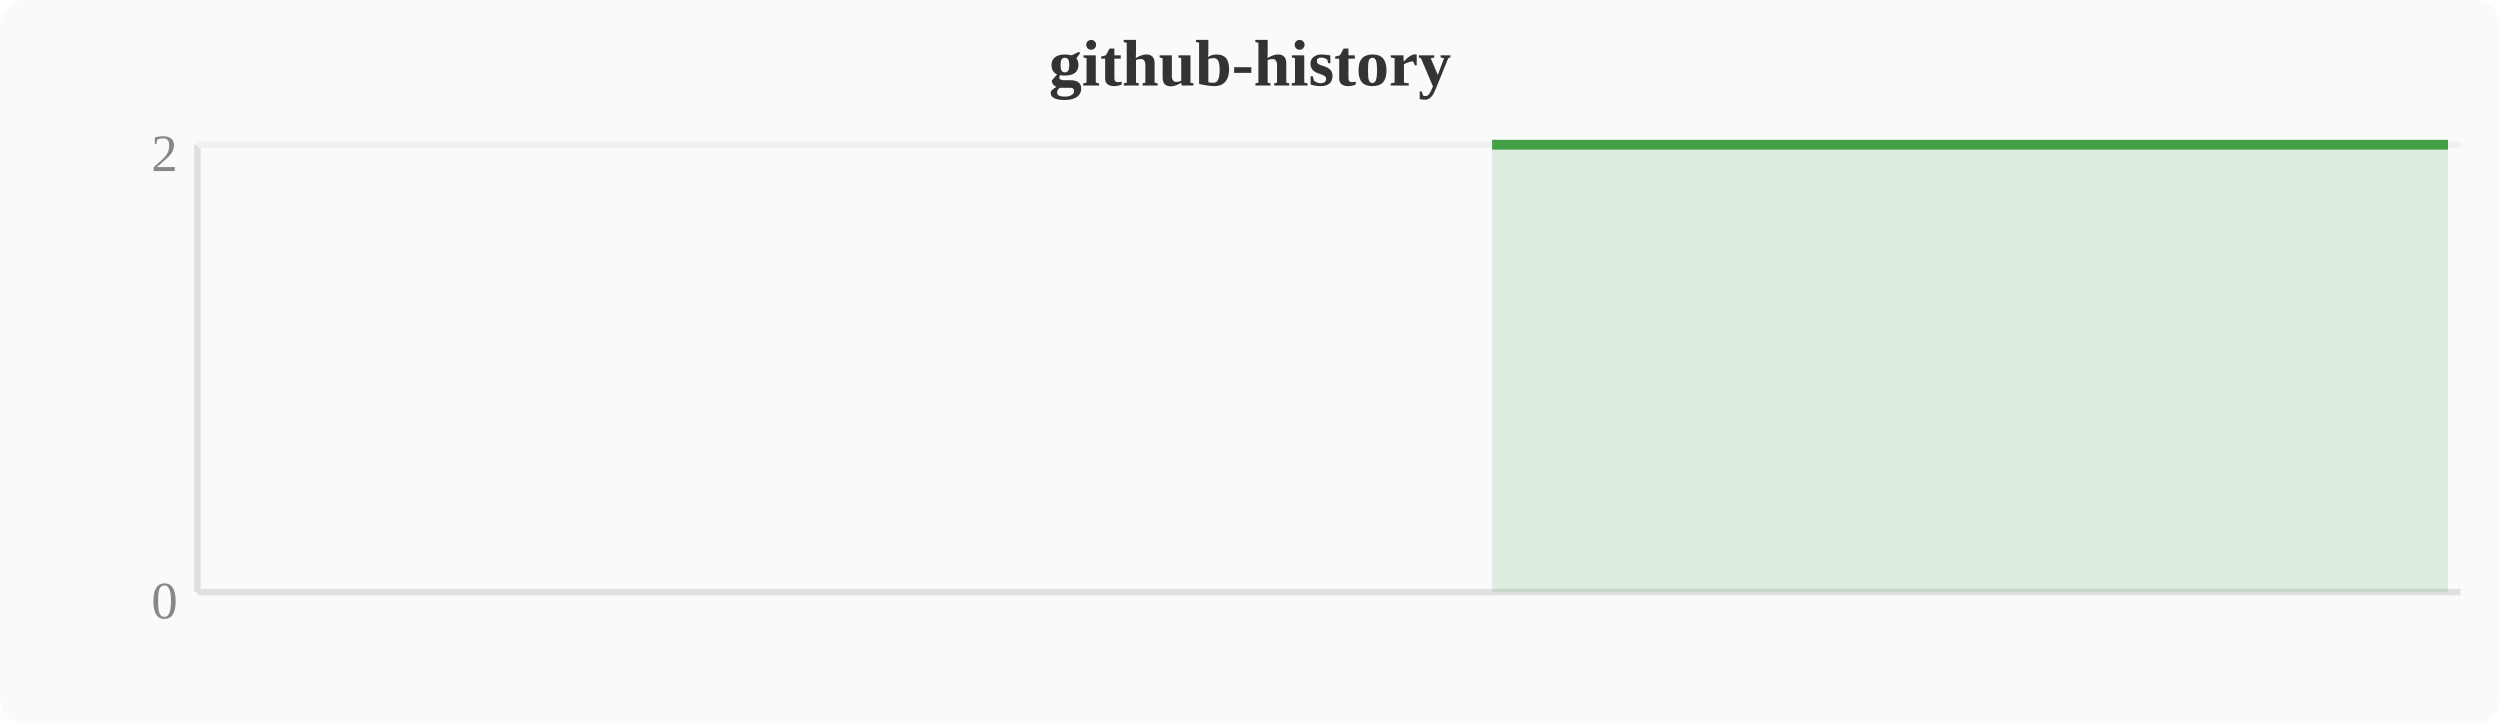
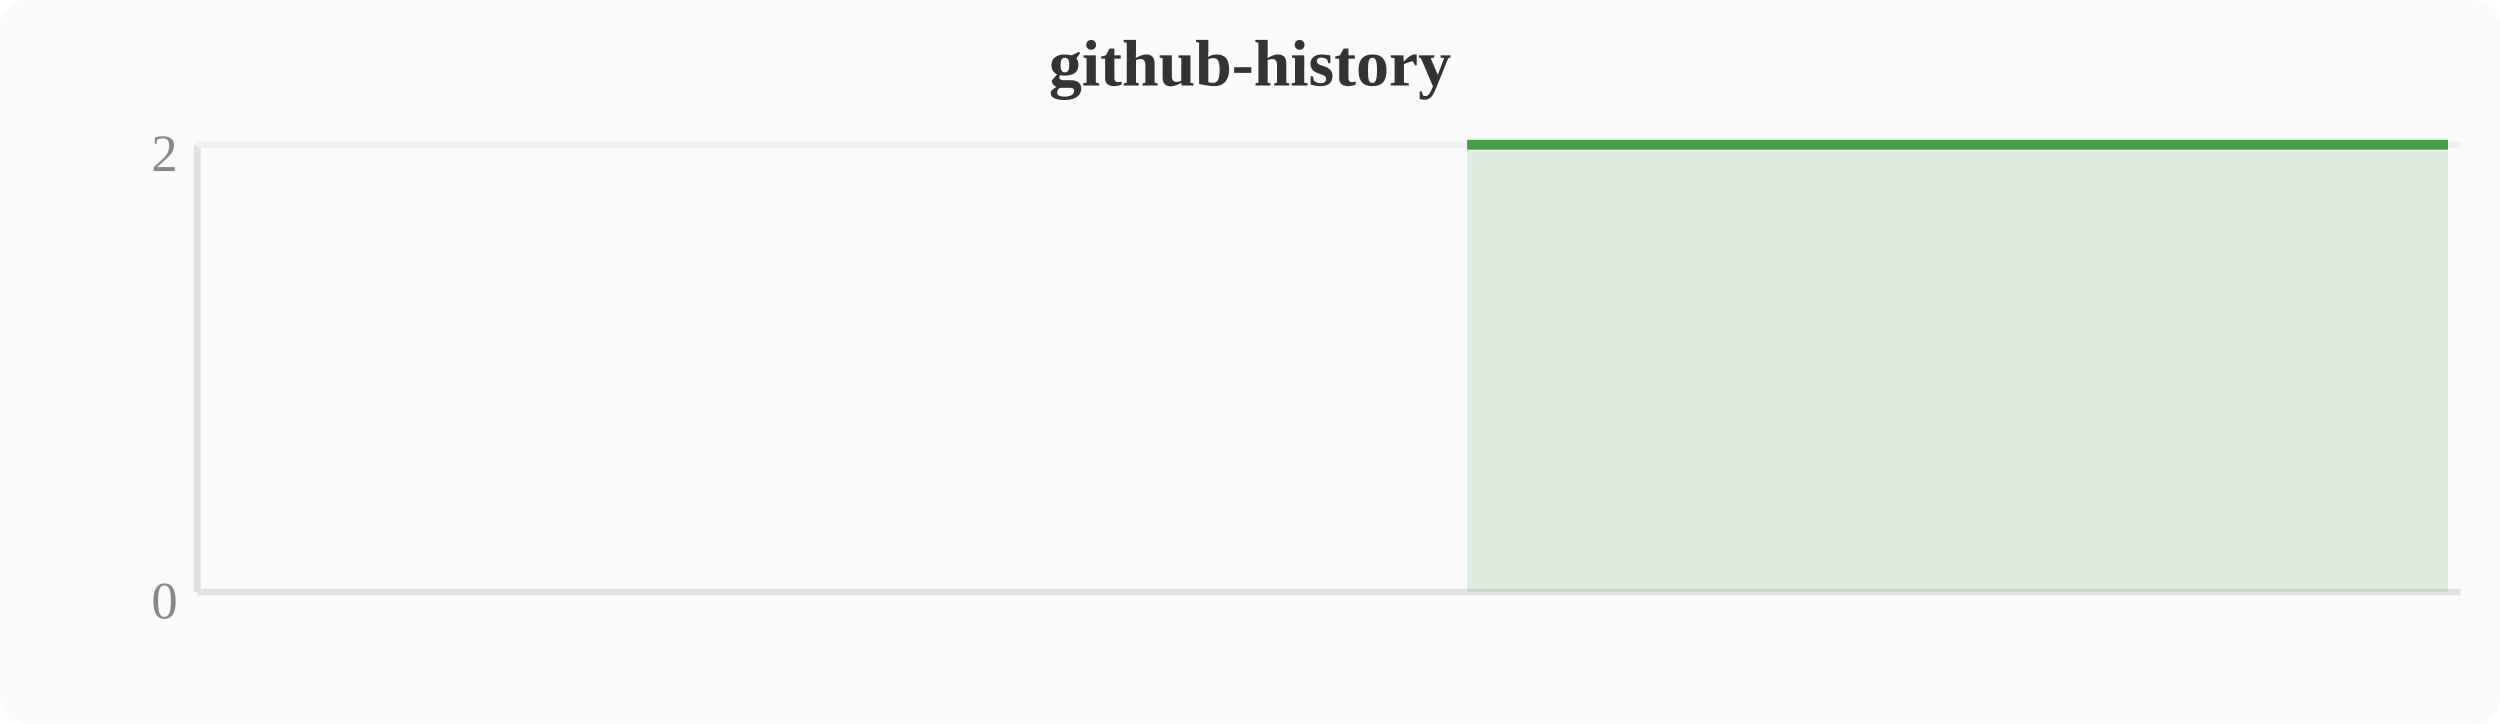
<svg xmlns="http://www.w3.org/2000/svg" width="380" height="110" viewBox="0 0 380 110">
  <rect width="380" height="110" fill="#fafafa" rx="4" />
  <text x="190" y="13" text-anchor="middle" font-size="10" font-weight="bold" fill="#333">github-history</text>
  <line x1="30" y1="22" x2="30" y2="90" stroke="#e0e0e0" stroke-width="1" />
  <line x1="30" y1="90" x2="374" y2="90" stroke="#e0e0e0" stroke-width="1" />
  <line x1="30" y1="22" x2="374" y2="22" stroke="#f0f0f0" stroke-width="1" />
  <text x="27" y="94" text-anchor="end" font-size="8" fill="#888">0</text>
  <text x="27" y="26" text-anchor="end" font-size="8" fill="#888">2</text>
-   <polygon points="226.8,22.0 230.7,22.0 234.5,22.0 238.3,22.0 242.1,22.0 246.0,22.0 249.8,22.0 253.6,22.0 257.4,22.0 261.2,22.0 265.1,22.0 268.9,22.0 272.7,22.0 276.5,22.0 280.4,22.0 284.2,22.0 288.0,22.0 291.8,22.0 295.6,22.0 299.5,22.0 303.3,22.0 307.1,22.0 310.9,22.0 314.8,22.0 318.6,22.0 322.4,22.0 326.2,22.0 330.0,22.0 333.9,22.0 337.7,22.0 341.5,22.0 345.3,22.0 349.2,22.0 353.0,22.0 356.8,22.0 360.6,22.0 364.4,22.0 368.3,22.0 372.1,22.0 372.1,90 226.8,90" fill="#43a047" opacity="0.15" />
-   <polyline points="226.8,22.0 230.7,22.0 234.5,22.0 238.3,22.0 242.1,22.0 246.0,22.0 249.8,22.0 253.6,22.0 257.4,22.0 261.2,22.0 265.1,22.0 268.9,22.0 272.7,22.0 276.5,22.0 280.4,22.0 284.2,22.0 288.0,22.0 291.8,22.0 295.6,22.0 299.5,22.0 303.3,22.0 307.1,22.0 310.9,22.0 314.8,22.0 318.6,22.0 322.4,22.0 326.2,22.0 330.0,22.0 333.9,22.0 337.7,22.0 341.5,22.0 345.3,22.0 349.2,22.0 353.0,22.0 356.8,22.0 360.6,22.0 364.4,22.0 368.3,22.0 372.1,22.0" fill="none" stroke="#43a047" stroke-width="1.5" stroke-linejoin="round" />
+   <polygon points="223.0,22.0 226.8,22.0 230.7,22.0 234.5,22.0 238.3,22.0 242.1,22.0 246.0,22.0 249.8,22.0 253.6,22.0 257.4,22.0 261.2,22.0 265.1,22.0 268.9,22.0 272.7,22.0 276.5,22.0 280.4,22.0 284.2,22.0 288.0,22.0 291.8,22.0 295.6,22.0 299.5,22.0 303.3,22.0 307.1,22.0 310.9,22.0 314.8,22.0 318.6,22.0 322.4,22.0 326.2,22.0 330.0,22.0 333.9,22.0 337.7,22.0 341.5,22.0 345.3,22.0 349.2,22.0 353.0,22.0 356.8,22.0 360.6,22.0 364.4,22.0 368.3,22.0 372.1,22.0 372.1,90 223.0,90" fill="#43a047" opacity="0.15" />
+   <polyline points="223.0,22.0 226.8,22.0 230.7,22.0 234.5,22.0 238.3,22.0 242.1,22.0 246.0,22.0 249.8,22.0 253.6,22.0 257.4,22.0 261.2,22.0 265.1,22.0 268.9,22.0 272.7,22.0 276.5,22.0 280.4,22.0 284.2,22.0 288.0,22.0 291.8,22.0 295.6,22.0 299.5,22.0 303.3,22.0 307.1,22.0 310.9,22.0 314.8,22.0 318.6,22.0 322.4,22.0 326.2,22.0 330.0,22.0 333.9,22.0 337.7,22.0 341.5,22.0 345.3,22.0 349.2,22.0 353.0,22.0 356.8,22.0 360.6,22.0 364.4,22.0 368.3,22.0 372.1,22.0" fill="none" stroke="#43a047" stroke-width="1.5" stroke-linejoin="round" />
</svg>
